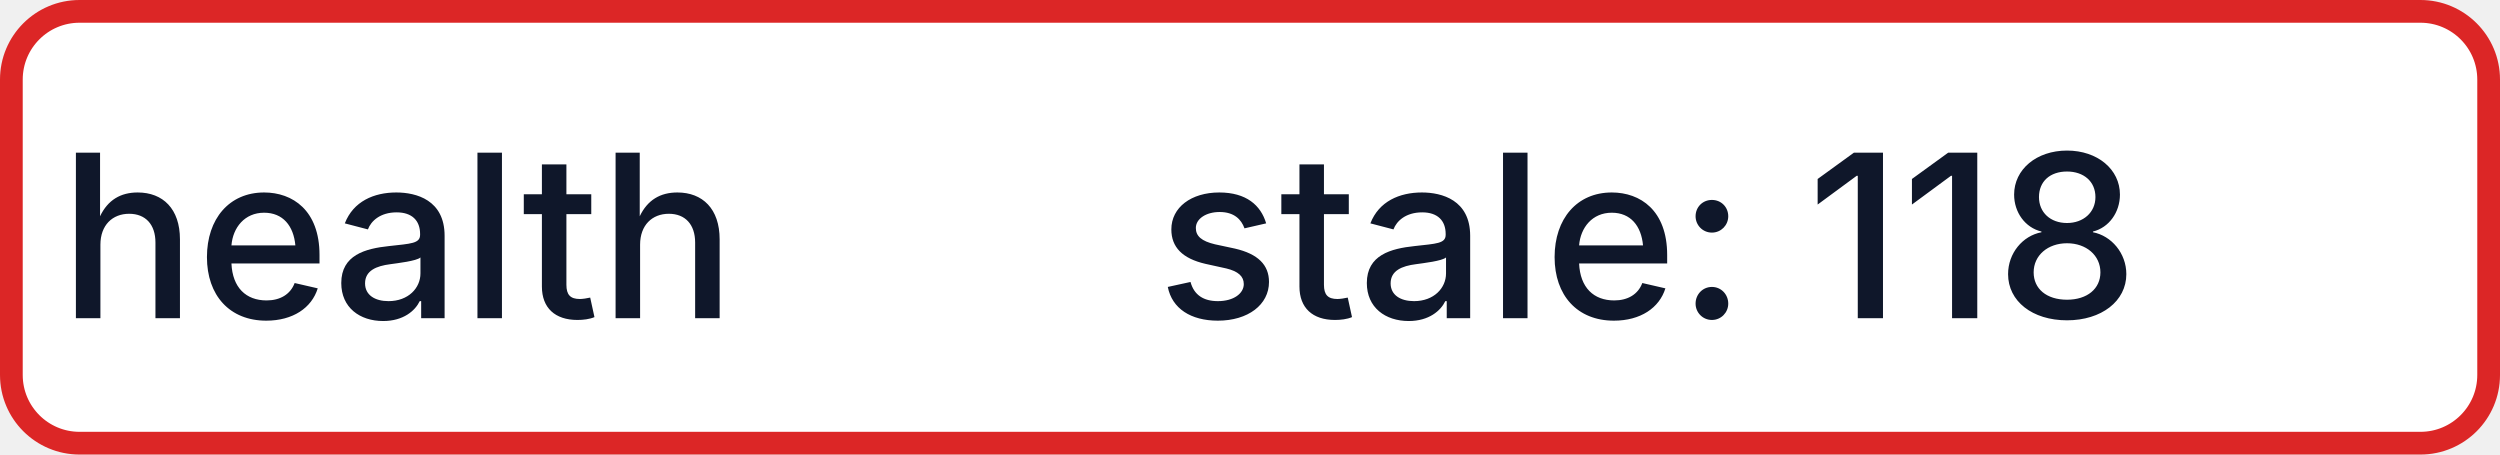
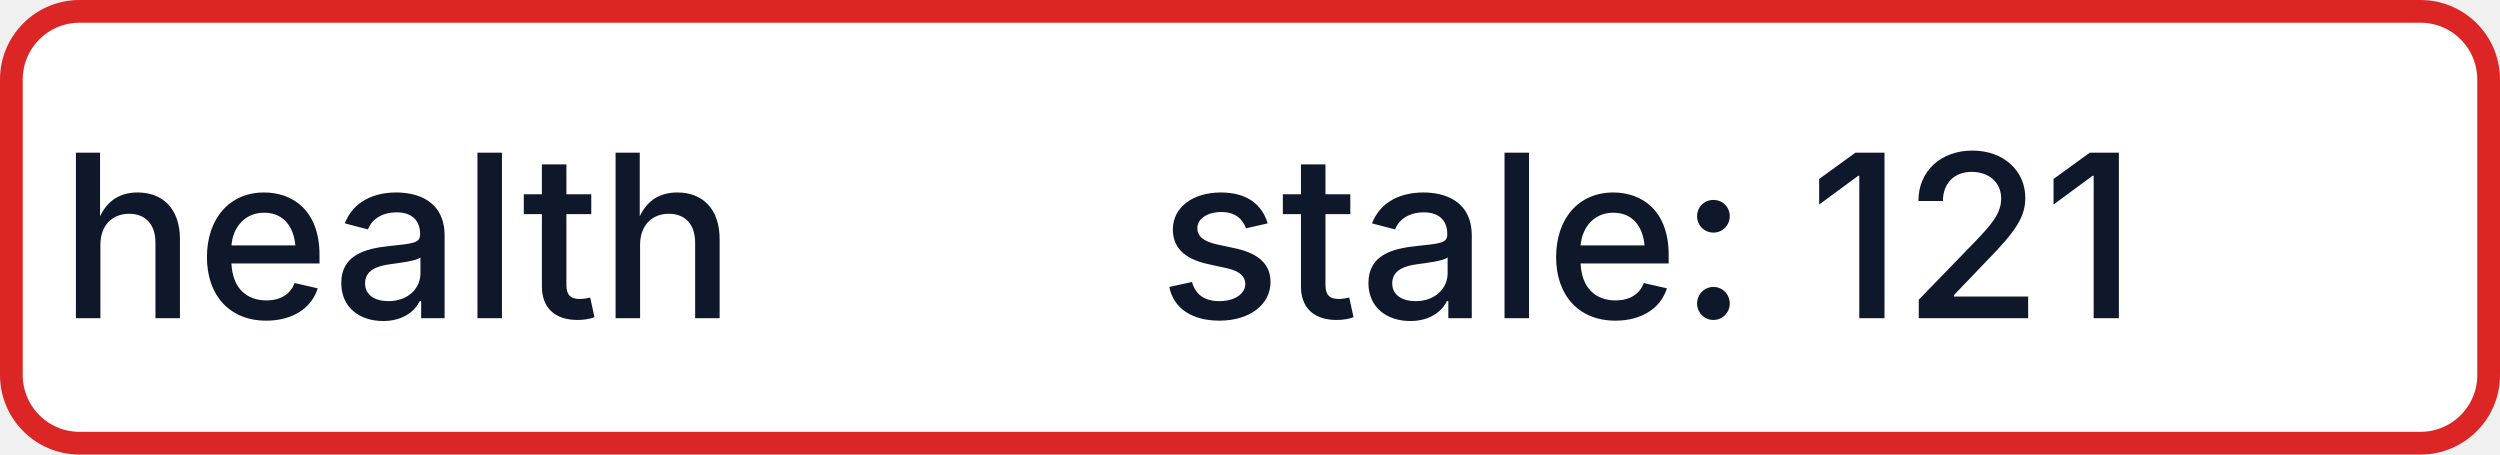
- <svg xmlns="http://www.w3.org/2000/svg" width="110" height="20" role="img" aria-label="health: stale: 118">
+ <svg xmlns="http://www.w3.org/2000/svg" width="110" height="20" role="img" aria-label="health: stale: 121">
  <rect x="0.5" y="0.5" width="109" height="19" rx="3" fill="#FFFFFF" stroke="#DC2626" stroke-width="1" />
  <g fill="#0F172A" text-anchor="middle" font-family="-apple-system,BlinkMacSystemFont,Segoe UI,sans-serif" font-size="10" font-weight="500">
    <text x="17.5" y="14">health</text>
-     <text x="72.5" y="14" textLength="68" lengthAdjust="spacingAndGlyphs">stale: 118</text>
+     <text x="72.5" y="14" textLength="68" lengthAdjust="spacingAndGlyphs">stale: 121</text>
  </g>
</svg>
